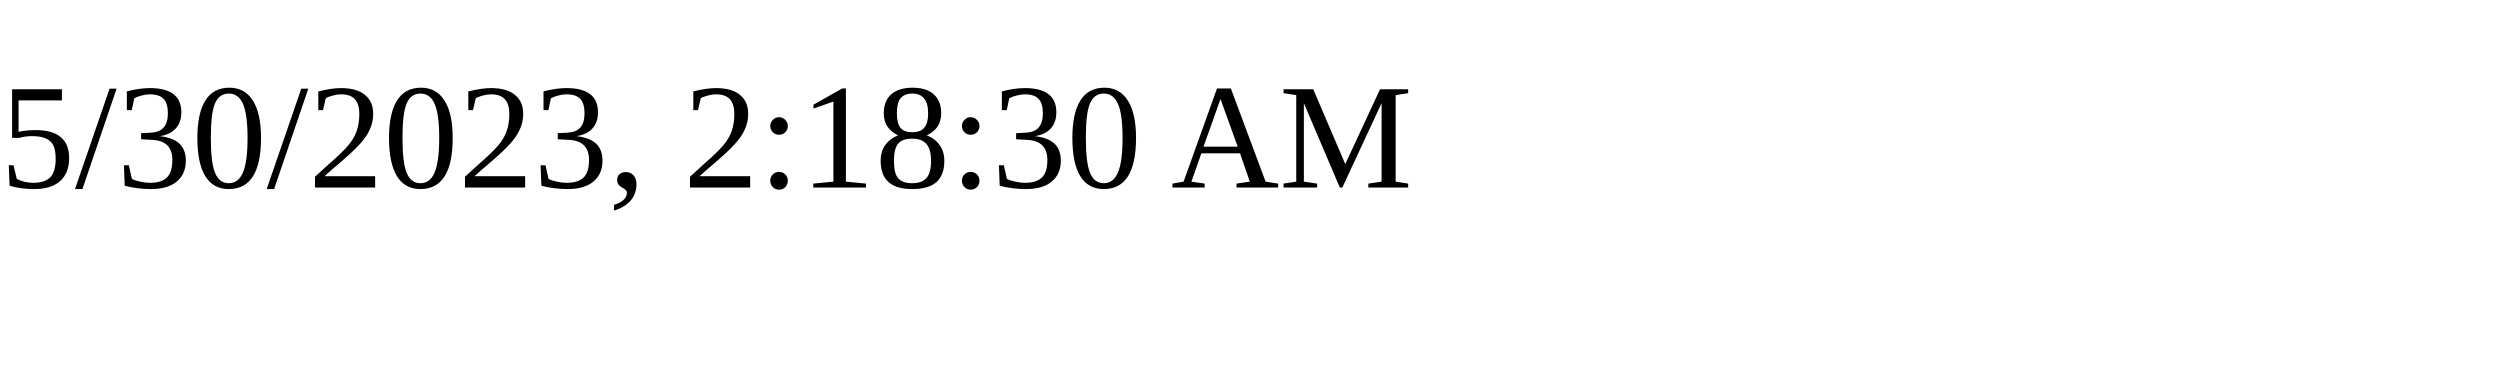
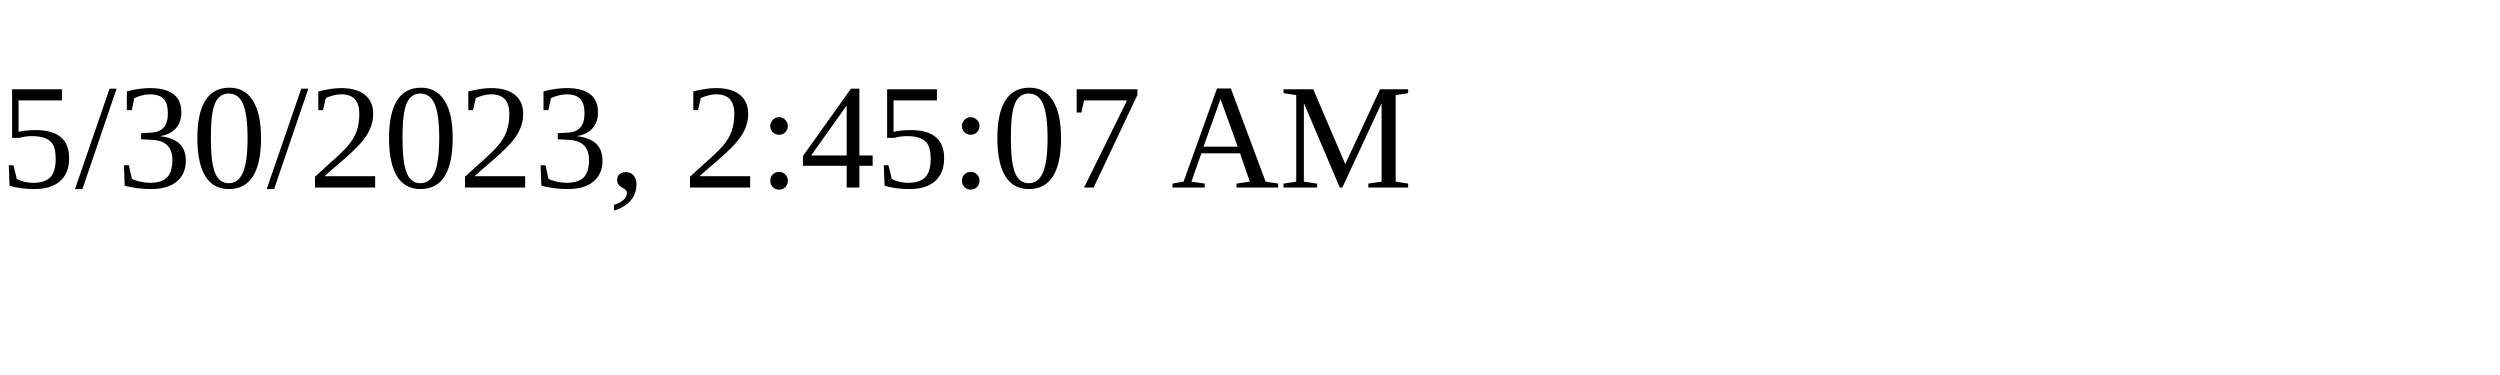
<svg xmlns="http://www.w3.org/2000/svg" height="30" width="200">
-   <text x="0" y="15">5/30/2023, 2:18:30 AM</text>
+   <text x="0" y="15">5/30/2023, 2:45:07 AM</text>
</svg>
